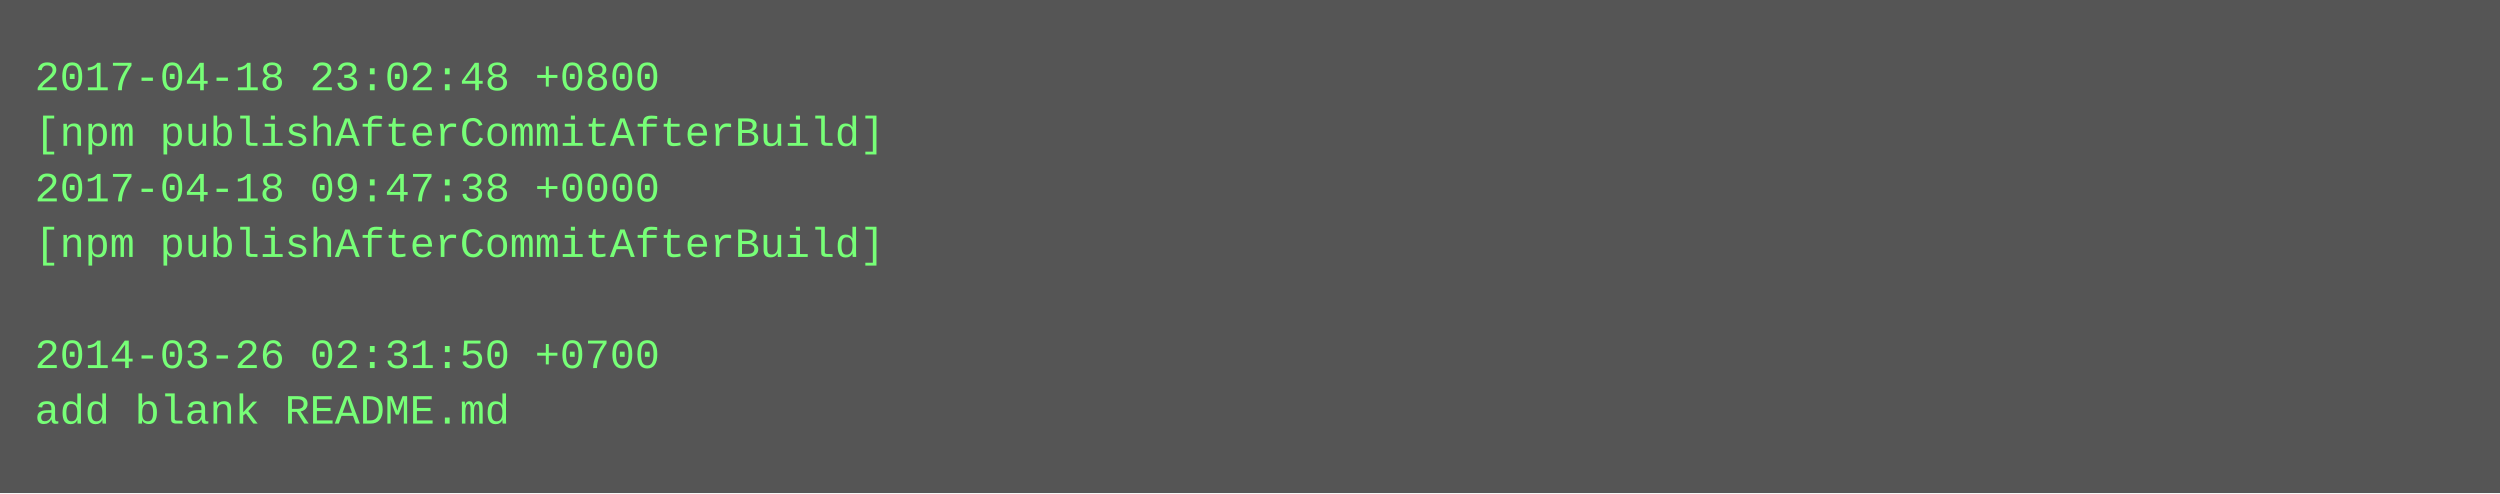
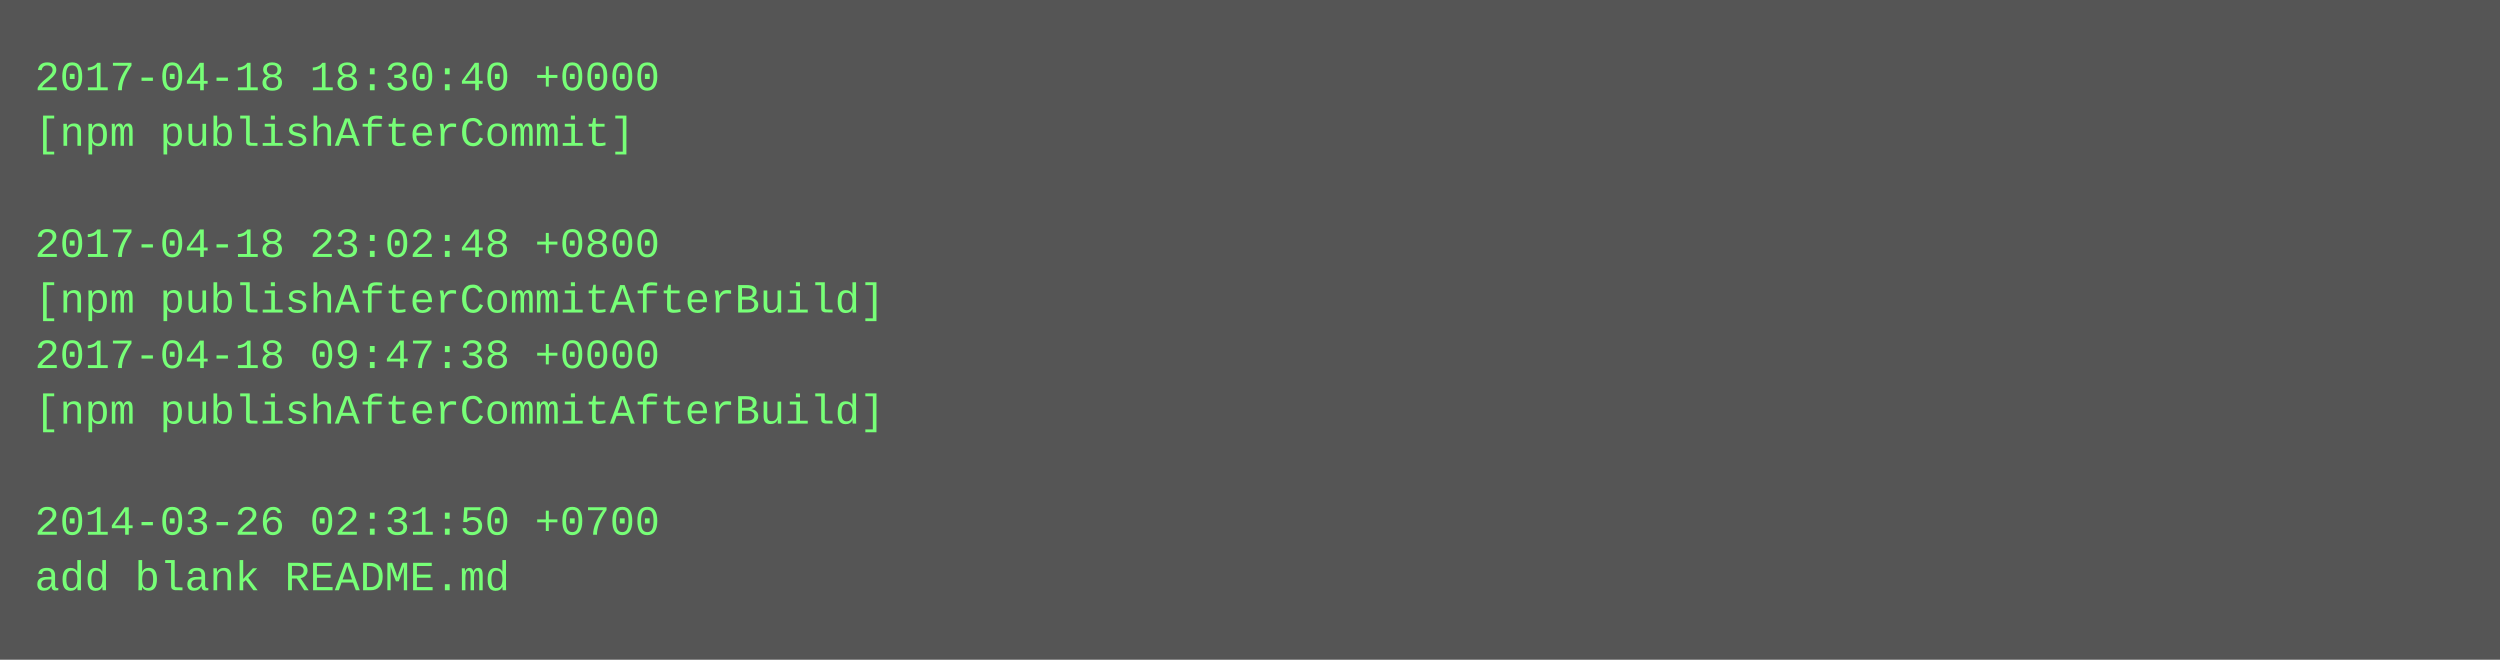
- <svg xmlns="http://www.w3.org/2000/svg" height="142" width="720">
-   <rect height="142" fill="#555" width="720" />
+ <svg xmlns="http://www.w3.org/2000/svg" height="190" width="720">
+   <rect height="190" fill="#555" width="720" />
  <text fill="#7f7" font-family="Courier New" font-size="12" xml:space="preserve">
-     <tspan x="10" y="26">2017-04-18 23:02:48 +0800</tspan>
-     <tspan x="10" y="42">[npm publishAfterCommitAfterBuild]</tspan>
-     <tspan x="10" y="58">2017-04-18 09:47:38 +0000</tspan>
-     <tspan x="10" y="74">[npm publishAfterCommitAfterBuild]</tspan>
-     <tspan x="10" y="90" />
-     <tspan x="10" y="106">2014-03-26 02:31:50 +0700</tspan>
-     <tspan x="10" y="122">add blank README.md</tspan>
+     <tspan x="10" y="26">2017-04-18 18:30:40 +0000</tspan>
+     <tspan x="10" y="42">[npm publishAfterCommit]</tspan>
+     <tspan x="10" y="58" />
+     <tspan x="10" y="74">2017-04-18 23:02:48 +0800</tspan>
+     <tspan x="10" y="90">[npm publishAfterCommitAfterBuild]</tspan>
+     <tspan x="10" y="106">2017-04-18 09:47:38 +0000</tspan>
+     <tspan x="10" y="122">[npm publishAfterCommitAfterBuild]</tspan>
+     <tspan x="10" y="138" />
+     <tspan x="10" y="154">2014-03-26 02:31:50 +0700</tspan>
+     <tspan x="10" y="170">add blank README.md</tspan>
  </text>
</svg>
